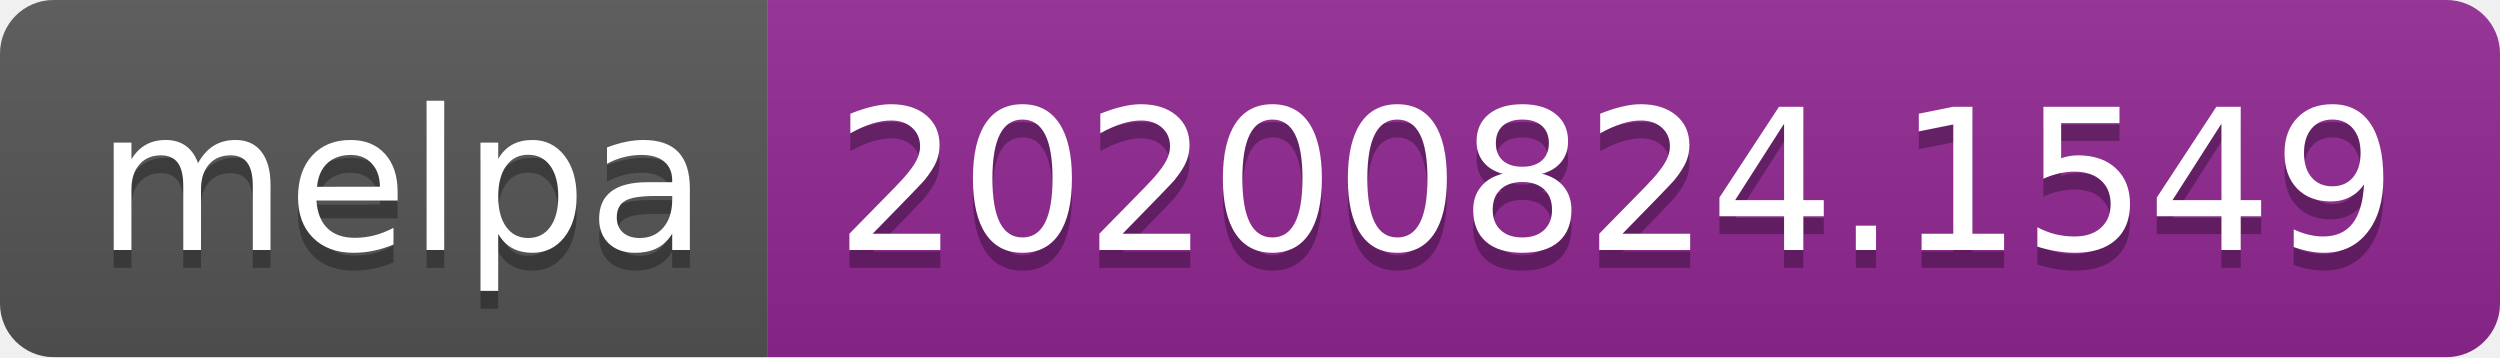
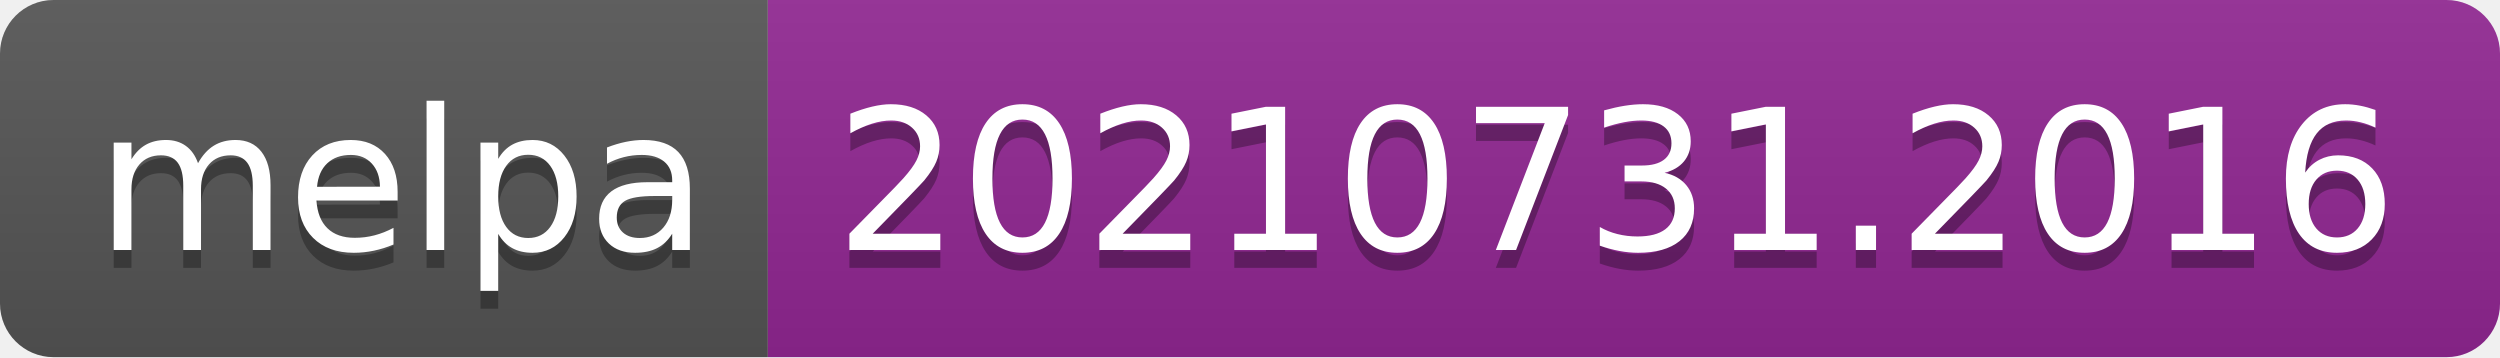
- <svg xmlns="http://www.w3.org/2000/svg" width="140" height="20" role="img" aria-label="melpa: 20200824.1549">
+ <svg xmlns="http://www.w3.org/2000/svg" width="140" height="20" role="img" aria-label="melpa: 20210731.2016">
  <linearGradient id="s" x2="0" y2="100%">
    <stop offset="0" stop-color="#bbb" stop-opacity=".1" />
    <stop offset="1" stop-opacity=".1" />
  </linearGradient>
  <clipPath id="r">
    <rect width="140" height="20" rx="3" fill="#fff" />
  </clipPath>
  <g clip-path="url(#r)">
    <rect width="43" height="20" fill="#555" />
    <rect x="43" width="97" height="20" fill="#922793" />
    <rect width="140" height="20" fill="url(#s)" />
  </g>
  <g fill="#fff" text-anchor="middle" font-family="Verdana,Geneva,DejaVu Sans,sans-serif" text-rendering="geometricPrecision" font-size="110">
    <text aria-hidden="true" x="225" y="150" fill="#010101" fill-opacity=".3" transform="scale(.1)" textLength="330">melpa</text>
    <text x="225" y="140" transform="scale(.1)" fill="#fff" textLength="330">melpa</text>
-     <text aria-hidden="true" x="905" y="150" fill="#010101" fill-opacity=".3" transform="scale(.1)" textLength="870">20200824.1549</text>
-     <text x="905" y="140" transform="scale(.1)" fill="#fff" textLength="870">20200824.1549</text>
+     <text aria-hidden="true" x="905" y="150" fill="#010101" fill-opacity=".3" transform="scale(.1)" textLength="870">20210731.2016</text>
+     <text x="905" y="140" transform="scale(.1)" fill="#fff" textLength="870">20210731.2016</text>
  </g>
</svg>
